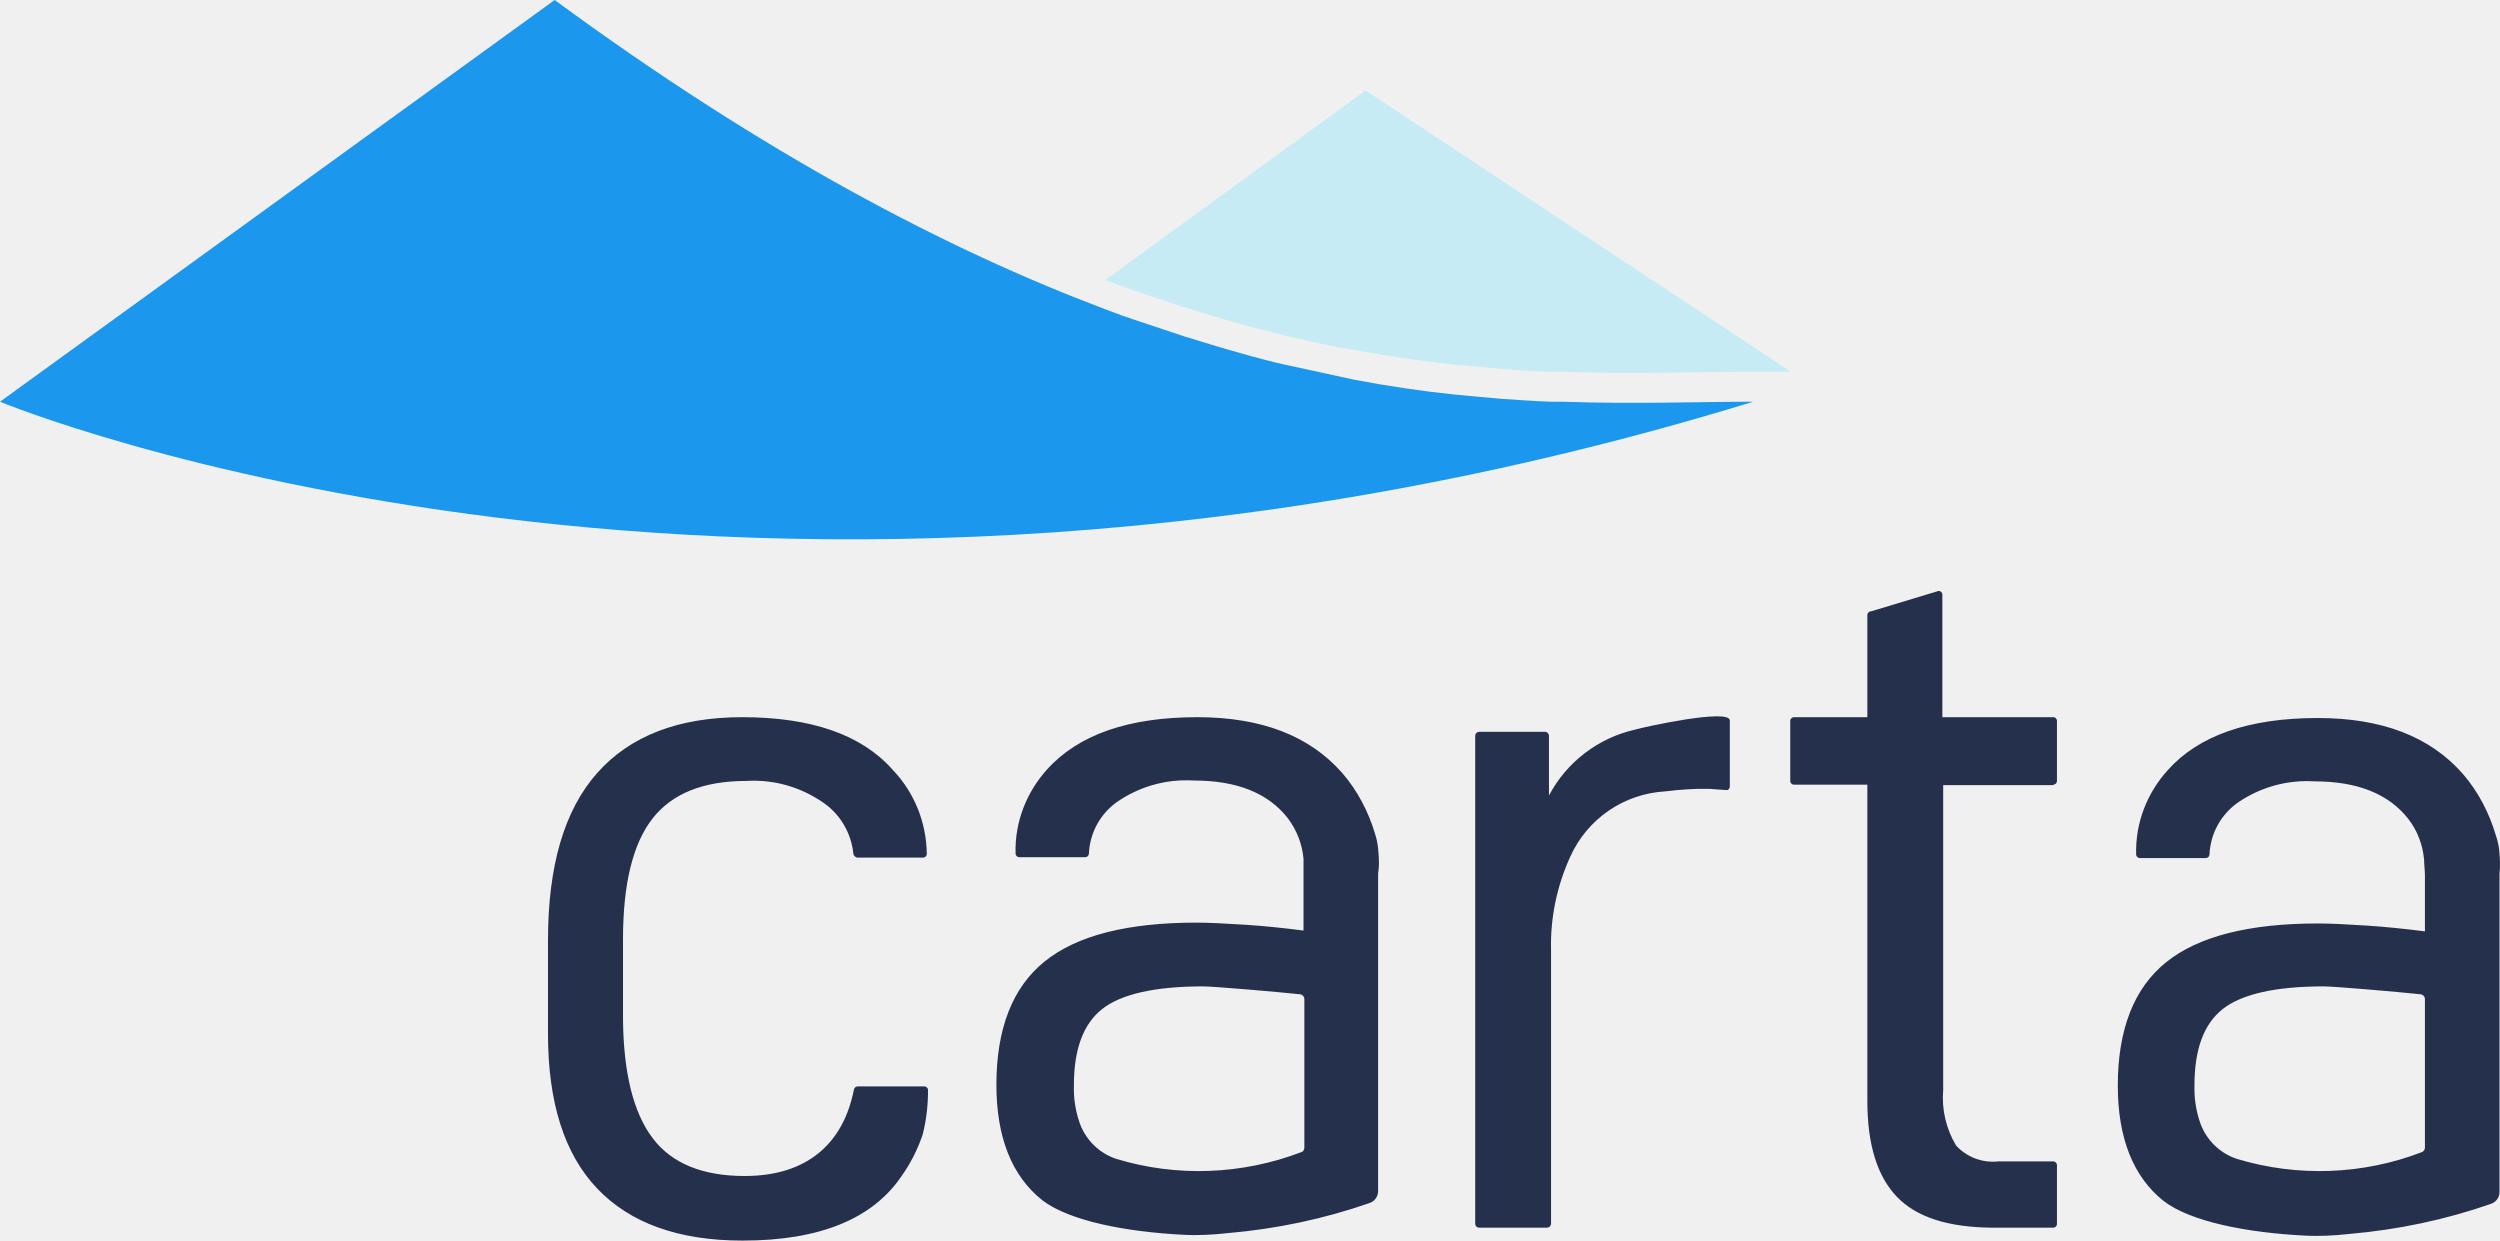
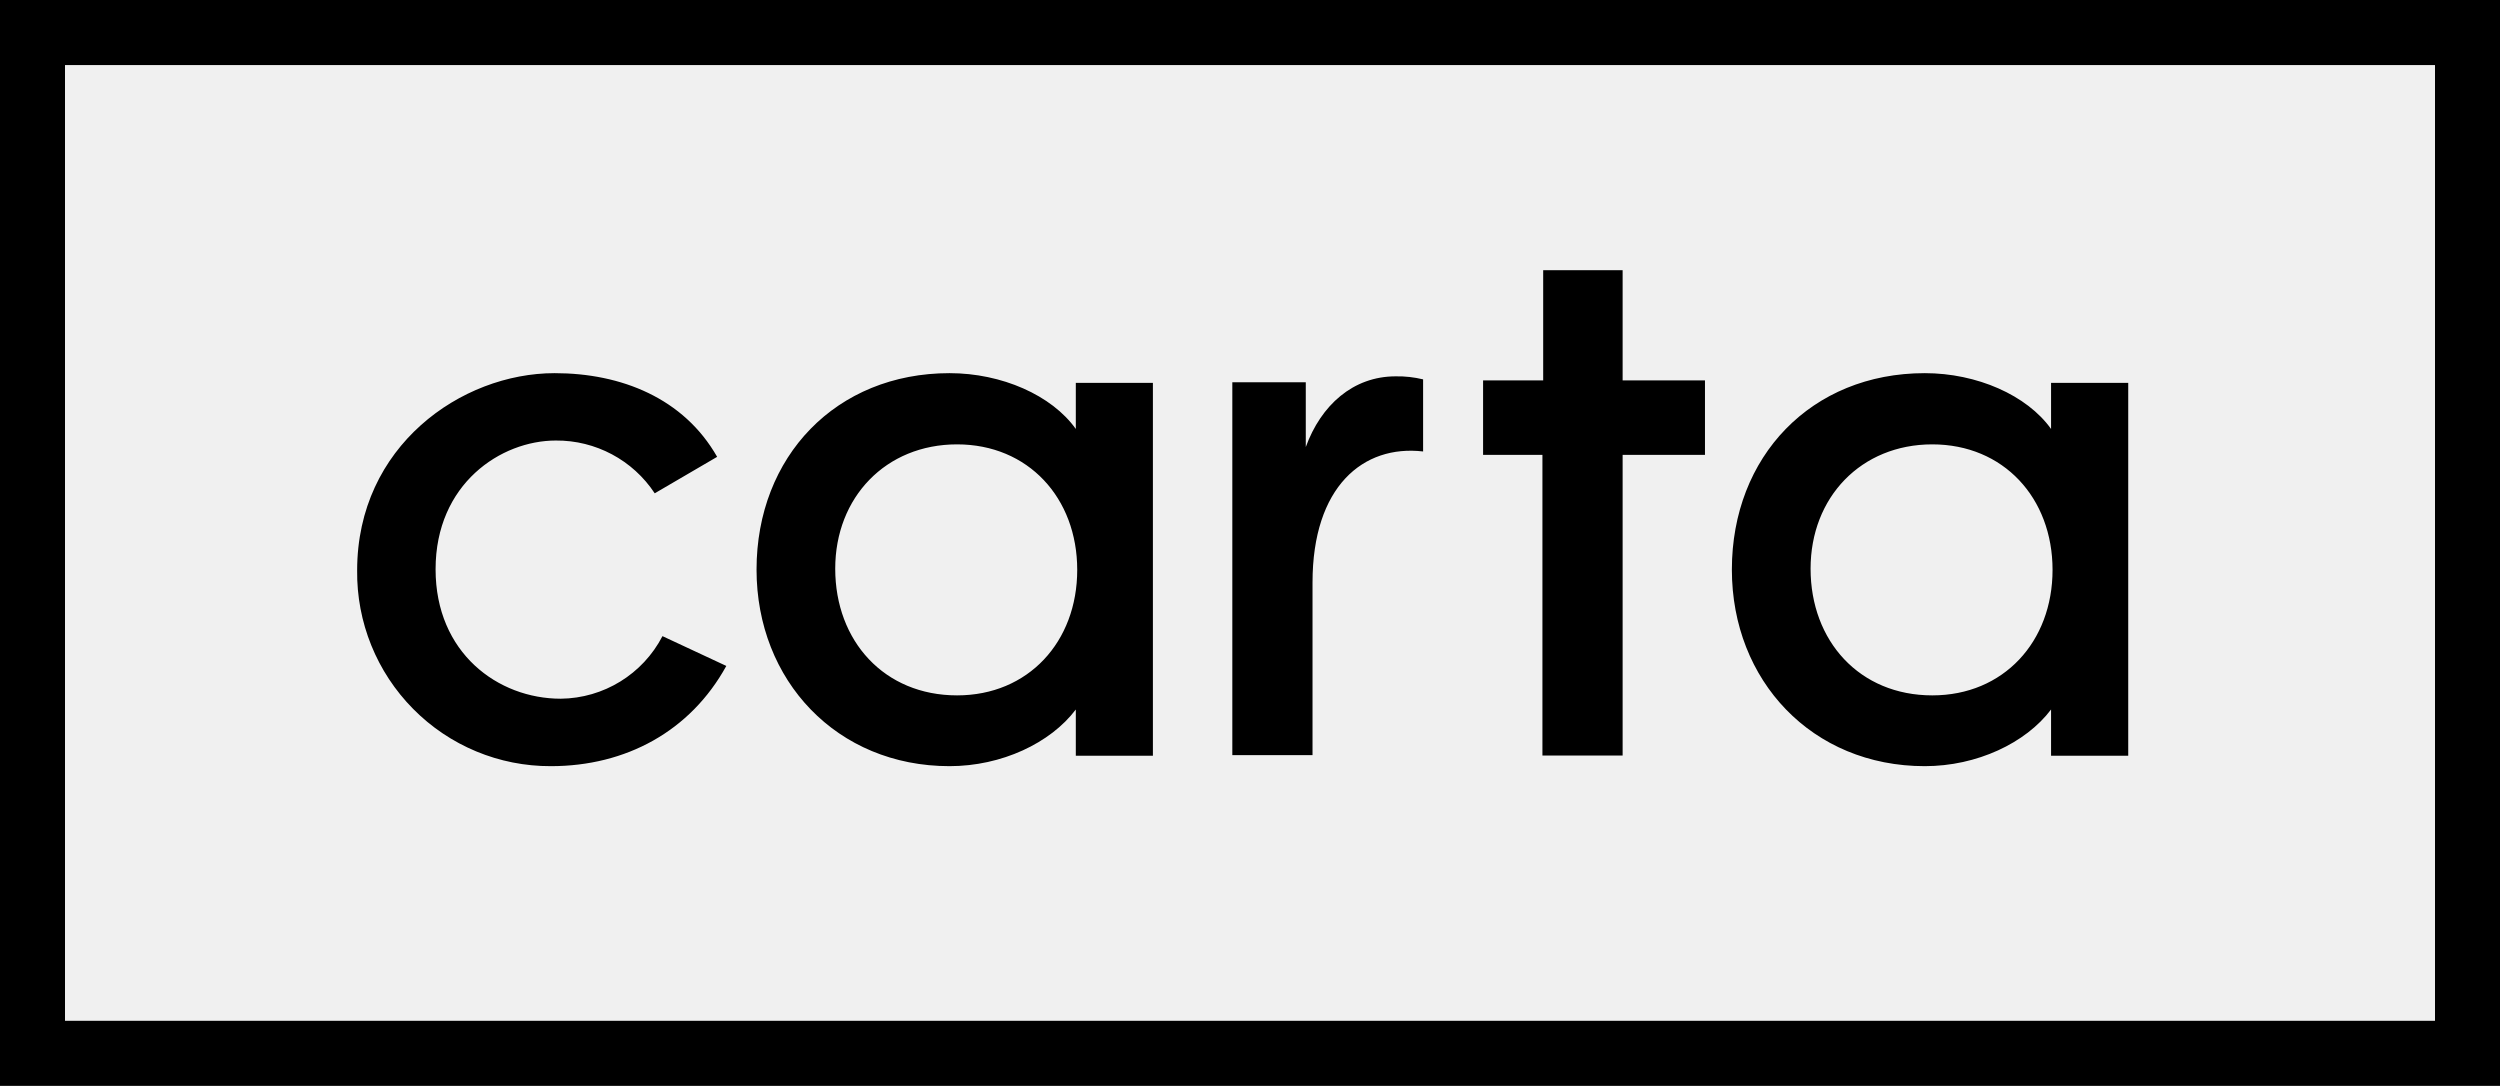
- <svg xmlns="http://www.w3.org/2000/svg" version="1.1" id="layer" x="0px" y="0px" viewBox="-131.9 126.4 599.916 297.7" style="enable-background:new -153 -46 652 652;" xml:space="preserve">
-   <style type="text/css">
- 	.st0{fill:#C6EBF4;}
- 	.st1{fill:#25314C;}
- 	.st2{fill:#1B98ED;}
- </style>
-   <path class="st0" d="M297.8,215.6h-5.4h-3.8h-0.5c-12.7,0-27.7,0.7-45.2,0h-2.8c-3.8,0-11.8-0.7-11.9-0.7l-5.6-0.5  c-7.6-0.6-15.4-1.6-23.7-3l-6.1-1.1l-3.3-0.5c-2.1-0.4-11.1-2.4-13.1-2.9c-2-0.5-3.5-0.8-5.3-1.3c-3.2-0.8-6.4-1.7-9.7-2.7l-4.6-1.4  c-3.1-0.9-6.2-1.9-9.4-3l-5.7-1.9c-2.8-0.9-5.5-2-8.4-3l62.5-45.5L297.8,215.6z" />
-   <path class="st1" d="M46.8,408.6c-10.1,0-17.5-3-22.1-9.1s-7-15.6-7.1-28.7v-19c0-13.4,2.4-23,7.1-29c4.7-6,12.2-9,22.5-9  c6.5-0.4,12.9,1.4,18.3,5.1c4.2,2.8,6.9,7.4,7.4,12.5c0.1,0.4,0.5,0.7,0.9,0.8h15.8c0.5,0,0.9-0.4,0.9-0.9c-0.1-7.6-3-14.8-8.3-20.3  c-7.4-8.3-19.4-12.5-36-12.5c-15.3,0-26.9,4.5-34.8,13.4s-11.8,22.3-11.8,40.1v22.5c0,16.4,3.9,28.8,11.8,37.1  c7.9,8.3,19.5,12.5,34.9,12.5c18.5,0,31.3-5.2,38.3-15.7c2.1-3,3.7-6.2,4.9-9.7c0.9-3.5,1.3-7.1,1.3-10.7c0-0.5-0.4-0.9-0.9-0.9  H73.9c-0.4,0-0.8,0.3-0.9,0.8C70.5,400.6,62,408.6,46.8,408.6z M360.8,314.7c0.5,0,0.9-0.4,0.9-0.9c0,0,0,0,0,0v-14.4  c0-0.5-0.4-0.9-0.8-0.9c0,0-0.1,0-0.1,0h-26.6v-29.4c0-0.5-0.4-0.9-0.9-0.9l-16.2,4.9c-0.5,0-0.9,0.4-0.9,0.9v24.5h-17.6  c-0.5,0-0.9,0.4-0.9,0.9v14.4c0,0.5,0.4,0.9,0.9,0.9h17.6v75.9c0,10.5,2.4,18.1,7.1,23c4.7,4.9,12.3,7.3,22.7,7.4h14.8  c0.5,0,0.9-0.4,0.9-0.9l0,0v-14.1c0-0.5-0.4-0.9-0.9-0.9l0,0h-13.2c-3.8,0.4-7.5-1-10.1-3.8c-2.4-4-3.5-8.7-3.1-13.3v-73.2H360.8z   M198.9,331.2c-0.1-1.6-0.3-3.1-0.8-4.6c-1.6-5.4-4.2-10.4-7.9-14.7c-7.9-9-19.5-13.4-34.8-13.4c-16.5,0-28.5,4.2-36,12.5  c-5,5.5-7.8,12.7-7.6,20.2c0,0.5,0.4,0.9,0.9,0.9h15.8c0.5,0,0.8-0.3,0.9-0.8c0.2-5,2.7-9.6,6.8-12.5c5.4-3.7,11.8-5.5,18.4-5.1  c10.3,0,17.8,3,22.5,9l0,0c2.2,2.9,3.5,6.3,3.8,9.8c0,1.3,0,2.5,0,3.8v13.4c-4.7-0.6-9.4-1.1-14.1-1.4c-4.7-0.3-8.6-0.5-11.6-0.5  c-16.6,0-28.7,3.1-36.4,9.3s-11.6,16.1-11.6,29.6c0,12.6,3.7,21.9,11,27.7c6.5,5,20.1,7.6,33.8,8.3c3.6,0.2,7.2,0,10.8-0.4  c11.6-1,23-3.4,33.9-7.2c1.2-0.4,2-1.4,2.1-2.7V336C199.1,334.3,199,332.6,198.9,331.2z M136,404.5c-4-1.3-7.2-4.4-8.7-8.3  c-1.1-3-1.6-6.2-1.5-9.4c0-8.5,2.2-14.6,6.7-18.2c4.5-3.6,12.6-5.5,24.3-5.5c2.5,0,17.7,1.3,23.3,1.9c0.6,0.1,1,0.6,1,1.1v35.7  c0,0.5-0.3,1-0.8,1.1C166.1,408.3,150.5,408.9,136,404.5z M467.9,331.2c-0.1-1.5-0.4-3-0.9-4.4c-1.6-5.4-4.2-10.4-7.9-14.7  c-7.9-9-19.5-13.4-34.8-13.4c-16.6,0-28.6,4.2-36,12.5c-5,5.5-7.8,12.7-7.6,20.2c0,0.5,0.4,0.9,0.9,0.9h15.8c0.5,0,0.8-0.3,0.9-0.8  c0.2-5,2.7-9.6,6.8-12.5c5.4-3.7,11.8-5.5,18.4-5.1c10.3,0,17.8,3,22.5,9l0,0c2.2,2.8,3.5,6.3,3.8,9.8c0,1.3,0.2,2.5,0.2,3.8v13.4  c-4.7-0.6-9.4-1.1-14.1-1.4c-4.7-0.3-8.6-0.5-11.6-0.5c-16.5,0-28.7,3.1-36.4,9.3c-7.7,6.2-11.6,16.1-11.6,29.6  c0,12.6,3.7,21.9,11,27.7c6.5,5,20.1,7.6,33.8,8.3c3.6,0.2,7.2,0,10.8-0.4c11.6-1,23-3.4,33.9-7.2c1.2-0.4,2-1.4,2.1-2.7V336  C468.1,334.3,468,332.6,467.9,331.2z M404.9,404.5c-4-1.3-7.2-4.4-8.7-8.3c-1.1-3-1.6-6.2-1.5-9.4c0-8.5,2.2-14.6,6.7-18.2  c4.5-3.6,12.6-5.5,24.3-5.5c2.5,0,17.7,1.3,23.3,1.9c0.6,0.1,1,0.6,1,1.1v35.7c0,0.5-0.3,0.9-0.8,1.1  C435.1,408.3,419.5,408.9,404.9,404.5z M282.4,316c0.5,0,0.8-0.4,0.8-0.9v-0.7l0,0v-15.1c0-3-20.8,1.6-22.8,2.2  c-8.8,2-16.4,7.8-20.6,15.8V303c0-0.5-0.4-1-1-1l0,0h-15.7c-0.5,0-1,0.4-1,1l0,0v117c0,0.6,0.4,1,1,1h16.2c0.6,0,1-0.5,1-1v-65.6  c-0.2-7.7,1.4-15.4,4.6-22.4c4.1-9.1,12.8-15.1,22.8-15.7c3.5-0.4,7-0.7,10.6-0.6L282.4,316z" />
-   <path class="st2" d="M288.8,222.8c-242,74.3-420.7,0-420.7,0L1.2,126.4c50.5,37.1,94.4,60,132.1,74.2c2.8,1.1,5.6,2.1,8.4,3l5.7,1.9  c3.2,1.1,6.3,2.1,9.4,3l4.6,1.4c3.3,0.9,6.5,1.9,9.7,2.7c1.8,0.5,3.5,0.9,5.3,1.3c1.7,0.4,15.4,3.3,16.6,3.6l6.1,1.1  c8.3,1.4,16.2,2.4,23.7,3l5.6,0.5c0,0,8.2,0.6,11.9,0.7h2.8c17.6,0.6,32.5,0,45.2,0L288.8,222.8z" />
+ <svg xmlns="http://www.w3.org/2000/svg" viewBox="0 0 99 43" fill="none">
+   <g clip-path="url(#a)">
+     <path d="M97.926 1.077H1.074v40.846h96.852V1.077Z" stroke="#000" stroke-width="3" stroke-miterlimit="10" />
+     <path d="M21.816 30.34a7.627 7.627 0 0 1-5.455-2.267 7.669 7.669 0 0 1-2.218-5.486c0-4.92 4.124-7.81 7.819-7.81 2.643 0 5.115.994 6.437 3.314l-2.472 1.444a4.648 4.648 0 0 0-3.916-2.09c-2.174 0-4.762 1.71-4.762 5.099 0 3.313 2.472 5.125 4.957 5.125a4.59 4.59 0 0 0 4.028-2.478l2.528 1.18c-1.424 2.587-3.978 3.969-6.946 3.969ZM37.9 27.537c2.819 0 4.758-2.12 4.758-4.97 0-2.85-1.94-4.97-4.758-4.97-2.819 0-4.825 2.094-4.825 4.923 0 2.867 1.943 5.017 4.825 5.017Zm-.298 2.803c-4.464 0-7.643-3.39-7.643-7.783 0-4.48 3.15-7.78 7.643-7.78 2.062 0 4.048.872 5 2.21v-1.825h3.053v14.764h-3.053v-1.83c-1.001 1.33-2.941 2.244-5 2.244ZM61.08 29.92V18.014h-2.35v-2.95h2.38v-4.363h3.146v4.364h3.261v2.949h-3.261v11.904H61.08ZM76.52 27.537c2.818 0 4.761-2.12 4.761-4.97 0-2.85-1.943-4.97-4.762-4.97-2.818 0-4.82 2.094-4.82 4.923 0 2.867 1.939 5.017 4.82 5.017Zm-.298 2.803c-4.468 0-7.64-3.39-7.64-7.783 0-4.48 3.146-7.78 7.64-7.78 2.062 0 4.048.872 5 2.21v-1.825h3.056v14.764h-3.056v-1.83c-1.001 1.33-2.941 2.244-5 2.244ZM48.8 29.902V15.138h2.909v2.565c.601-1.657 1.873-2.8 3.559-2.8.366-.007.731.034 1.087.12v2.855c-2.373-.275-4.379 1.389-4.379 5.189v6.835h-3.175Z" fill="#000" />
+   </g>
+   <defs>
+     <clipPath id="a">
+       <path fill="#fff" d="M0 0h99v43H0z" />
+     </clipPath>
+   </defs>
</svg>
